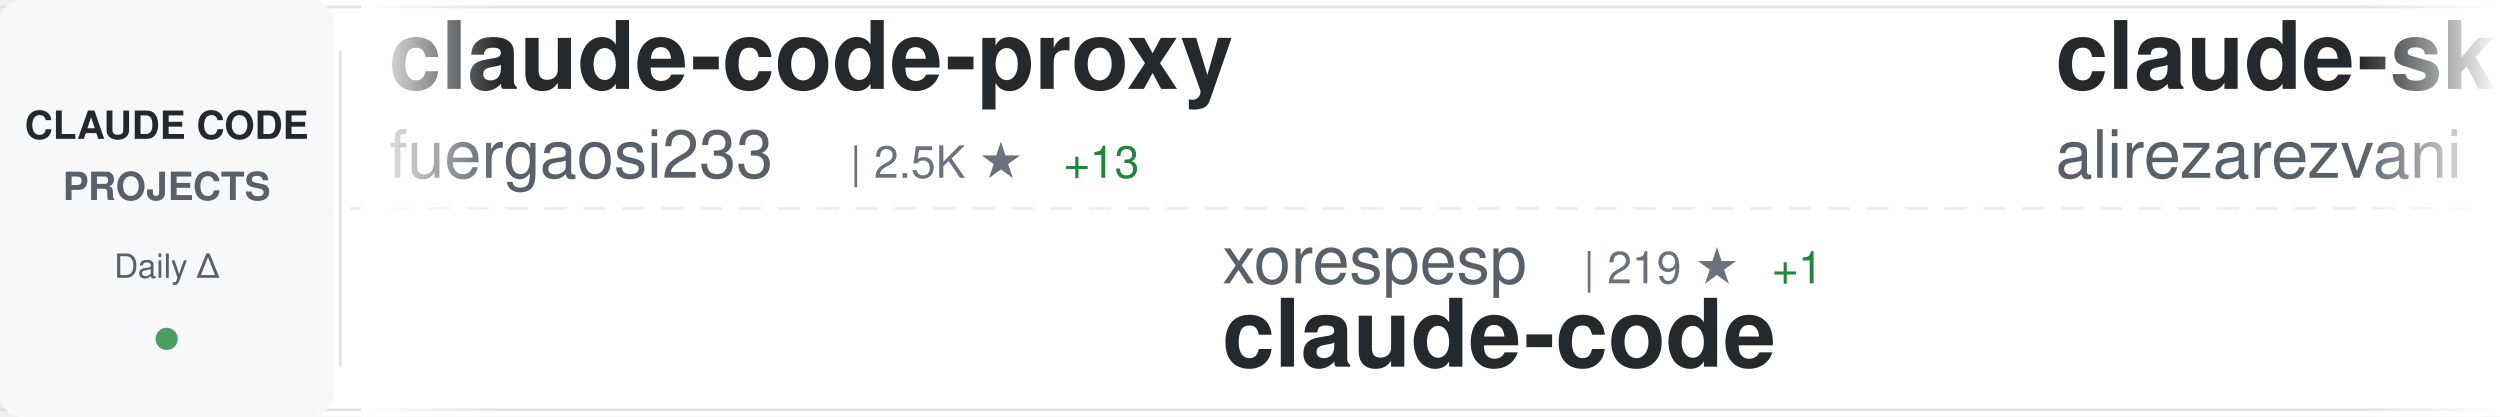
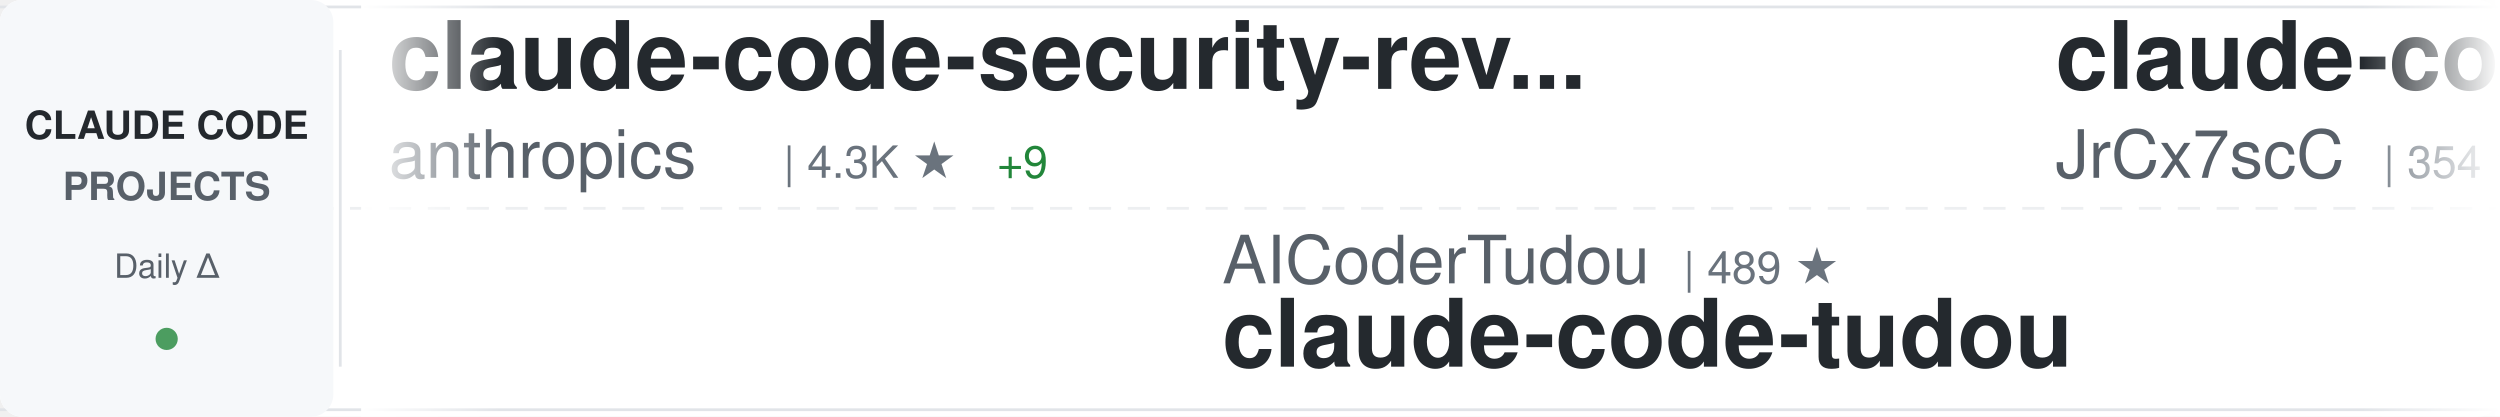
<svg xmlns="http://www.w3.org/2000/svg" width="900" height="150">
  <defs>
    <linearGradient id="awesomeLeftFade" x1="0%" y1="0%" x2="100%" y2="0%">
      <stop offset="0%" style="stop-color:#ffffff;stop-opacity:1" />
      <stop offset="100%" style="stop-color:#ffffff;stop-opacity:0" />
    </linearGradient>
    <linearGradient id="awesomeRightFade" x1="0%" y1="0%" x2="100%" y2="0%">
      <stop offset="0%" style="stop-color:#ffffff;stop-opacity:0" />
      <stop offset="100%" style="stop-color:#ffffff;stop-opacity:1" />
    </linearGradient>
  </defs>
  <rect width="900" height="150" fill="#ffffff" rx="8" />
  <rect x="0" y="2" width="900" height="1" fill="#e1e4e8" />
  <rect x="0" y="147" width="900" height="1" fill="#e1e4e8" />
  <line x1="0" y1="75" x2="900" y2="75" stroke="#e1e4e8" stroke-width="1" stroke-dasharray="8 6" opacity="0.6" />
  <rect x="0" y="0" width="120" height="150" fill="#f6f8fa" rx="8" />
  <text x="60" y="50" font-family="-apple-system, BlinkMacSystemFont, 'Segoe UI', Helvetica, Arial, sans-serif" font-size="14" font-weight="600" fill="#24292e" text-anchor="middle">CLAUDE CODE</text>
  <text x="60" y="72" font-family="-apple-system, BlinkMacSystemFont, 'Segoe UI', Helvetica, Arial, sans-serif" font-size="14" font-weight="600" fill="#586069" text-anchor="middle">PROJECTS</text>
  <text x="60" y="100" font-family="-apple-system, BlinkMacSystemFont, 'Segoe UI', Helvetica, Arial, sans-serif" font-size="12" font-weight="500" fill="#586069" text-anchor="middle">Daily Δ</text>
  <circle cx="60" cy="122" r="4" fill="#22863a" opacity="0.8" />
  <rect x="122" y="18" width="1" height="114" fill="#e1e4e8" />
  <clipPath id="awesomeTickerClip">
    <rect x="130" y="0" width="770" height="150" />
  </clipPath>
  <g clip-path="url(#awesomeTickerClip)">
    <g id="awesomeTickerItems">
      <animateTransform attributeName="transform" attributeType="XML" type="translate" from="0 0" to="-3000 0" dur="54s" repeatCount="indefinite" />
      <g transform="translate(0, 0)">
-         <text x="140" y="32" font-family="-apple-system, BlinkMacSystemFont, 'Segoe UI', Helvetica, Arial, sans-serif" font-size="34" font-weight="600" fill="#24292e">claude-code-proxy</text>
-         <text x="140" y="64" font-family="-apple-system, BlinkMacSystemFont, 'Segoe UI', Helvetica, Arial, sans-serif" font-size="24" font-weight="400" fill="#586069">fuergaosi233</text>
-         <text x="306" y="64" font-family="-apple-system, BlinkMacSystemFont, 'Segoe UI', Helvetica, Arial, sans-serif" font-size="16" font-weight="500" fill="#6a737d">| 2.5K ★</text>
-         <text x="383" y="64" font-family="-apple-system, BlinkMacSystemFont, 'Segoe UI', Helvetica, Arial, sans-serif" font-size="16" font-weight="500" fill="#22863a"> +13</text>
+         <text x="140" y="32" font-family="-apple-system, BlinkMacSystemFont, 'Segoe UI', Helvetica, Arial, sans-serif" font-size="34" font-weight="600" fill="#24292e">claude-code-security-rev...</text>
+         <text x="140" y="64" font-family="-apple-system, BlinkMacSystemFont, 'Segoe UI', Helvetica, Arial, sans-serif" font-size="24" font-weight="400" fill="#586069">anthropics</text>
+         <text x="282" y="64" font-family="-apple-system, BlinkMacSystemFont, 'Segoe UI', Helvetica, Arial, sans-serif" font-size="16" font-weight="500" fill="#6a737d">| 4.3K ★</text>
+         <text x="359" y="64" font-family="-apple-system, BlinkMacSystemFont, 'Segoe UI', Helvetica, Arial, sans-serif" font-size="16" font-weight="500" fill="#22863a"> +9</text>
      </g>
      <g transform="translate(300, 0)">
-         <text x="140" y="102" font-family="-apple-system, BlinkMacSystemFont, 'Segoe UI', Helvetica, Arial, sans-serif" font-size="24" font-weight="400" fill="#586069">xorespesp</text>
-         <text x="270" y="102" font-family="-apple-system, BlinkMacSystemFont, 'Segoe UI', Helvetica, Arial, sans-serif" font-size="16" font-weight="500" fill="#6a737d">| 219 ★</text>
-         <text x="338" y="102" font-family="-apple-system, BlinkMacSystemFont, 'Segoe UI', Helvetica, Arial, sans-serif" font-size="16" font-weight="500" fill="#22863a"> +1</text>
+         <text x="140" y="102" font-family="-apple-system, BlinkMacSystemFont, 'Segoe UI', Helvetica, Arial, sans-serif" font-size="24" font-weight="400" fill="#586069">AICoderTudou</text>
+         <text x="306" y="102" font-family="-apple-system, BlinkMacSystemFont, 'Segoe UI', Helvetica, Arial, sans-serif" font-size="16" font-weight="500" fill="#6a737d">| 489 ★</text>
+         <text x="140" y="132" font-family="-apple-system, BlinkMacSystemFont, 'Segoe UI', Helvetica, Arial, sans-serif" font-size="34" font-weight="600" fill="#24292e">claude-code-tudou</text>
+       </g>
+       <g transform="translate(600, 0)">
+         <text x="140" y="32" font-family="-apple-system, BlinkMacSystemFont, 'Segoe UI', Helvetica, Arial, sans-serif" font-size="34" font-weight="600" fill="#24292e">claude-code-source</text>
+         <text x="140" y="64" font-family="-apple-system, BlinkMacSystemFont, 'Segoe UI', Helvetica, Arial, sans-serif" font-size="24" font-weight="400" fill="#586069">JrCx7scC</text>
+         <text x="258" y="64" font-family="-apple-system, BlinkMacSystemFont, 'Segoe UI', Helvetica, Arial, sans-serif" font-size="16" font-weight="500" fill="#6a737d">| 354 ★</text>
+         <text x="326" y="64" font-family="-apple-system, BlinkMacSystemFont, 'Segoe UI', Helvetica, Arial, sans-serif" font-size="16" font-weight="500" fill="#22863a"> +2</text>
+       </g>
+       <g transform="translate(900, 0)">
+         <text x="140" y="102" font-family="-apple-system, BlinkMacSystemFont, 'Segoe UI', Helvetica, Arial, sans-serif" font-size="24" font-weight="400" fill="#586069">router-for-me</text>
+         <text x="318" y="102" font-family="-apple-system, BlinkMacSystemFont, 'Segoe UI', Helvetica, Arial, sans-serif" font-size="16" font-weight="500" fill="#6a737d">| 27.4K ★</text>
+         <text x="404" y="102" font-family="-apple-system, BlinkMacSystemFont, 'Segoe UI', Helvetica, Arial, sans-serif" font-size="16" font-weight="500" fill="#22863a"> +257</text>
+         <text x="140" y="132" font-family="-apple-system, BlinkMacSystemFont, 'Segoe UI', Helvetica, Arial, sans-serif" font-size="34" font-weight="600" fill="#24292e">CLIProxyAPI</text>
+       </g>
+       <g transform="translate(1200, 0)">
+         <text x="140" y="32" font-family="-apple-system, BlinkMacSystemFont, 'Segoe UI', Helvetica, Arial, sans-serif" font-size="34" font-weight="600" fill="#24292e">Claude-Code-Usage-Monito...</text>
+         <text x="140" y="64" font-family="-apple-system, BlinkMacSystemFont, 'Segoe UI', Helvetica, Arial, sans-serif" font-size="24" font-weight="400" fill="#586069">Maciek-roboblog</text>
+         <text x="342" y="64" font-family="-apple-system, BlinkMacSystemFont, 'Segoe UI', Helvetica, Arial, sans-serif" font-size="16" font-weight="500" fill="#6a737d">| 7.6K ★</text>
+         <text x="419" y="64" font-family="-apple-system, BlinkMacSystemFont, 'Segoe UI', Helvetica, Arial, sans-serif" font-size="16" font-weight="500" fill="#22863a"> +15</text>
+       </g>
+       <g transform="translate(1500, 0)">
+         <text x="140" y="102" font-family="-apple-system, BlinkMacSystemFont, 'Segoe UI', Helvetica, Arial, sans-serif" font-size="24" font-weight="400" fill="#586069">AprilNEA</text>
+         <text x="258" y="102" font-family="-apple-system, BlinkMacSystemFont, 'Segoe UI', Helvetica, Arial, sans-serif" font-size="16" font-weight="500" fill="#6a737d">| 372 ★</text>
+         <text x="140" y="132" font-family="-apple-system, BlinkMacSystemFont, 'Segoe UI', Helvetica, Arial, sans-serif" font-size="34" font-weight="600" fill="#24292e">claude-code-source</text>
+       </g>
+       <g transform="translate(1800, 0)">
+         <text x="140" y="32" font-family="-apple-system, BlinkMacSystemFont, 'Segoe UI', Helvetica, Arial, sans-serif" font-size="34" font-weight="600" fill="#24292e">awesome-claude-code-suba...</text>
+         <text x="140" y="64" font-family="-apple-system, BlinkMacSystemFont, 'Segoe UI', Helvetica, Arial, sans-serif" font-size="24" font-weight="400" fill="#586069">VoltAgent</text>
+         <text x="270" y="64" font-family="-apple-system, BlinkMacSystemFont, 'Segoe UI', Helvetica, Arial, sans-serif" font-size="16" font-weight="500" fill="#6a737d">| 17.8K ★</text>
+         <text x="356" y="64" font-family="-apple-system, BlinkMacSystemFont, 'Segoe UI', Helvetica, Arial, sans-serif" font-size="16" font-weight="500" fill="#22863a"> +87</text>
+       </g>
+       <g transform="translate(2100, 0)">
+         <text x="140" y="102" font-family="-apple-system, BlinkMacSystemFont, 'Segoe UI', Helvetica, Arial, sans-serif" font-size="24" font-weight="400" fill="#586069">T-Lab-CUHKSZ</text>
+         <text x="306" y="102" font-family="-apple-system, BlinkMacSystemFont, 'Segoe UI', Helvetica, Arial, sans-serif" font-size="16" font-weight="500" fill="#6a737d">| 288 ★</text>
+         <text x="374" y="102" font-family="-apple-system, BlinkMacSystemFont, 'Segoe UI', Helvetica, Arial, sans-serif" font-size="16" font-weight="500" fill="#22863a"> +1</text>
        <text x="140" y="132" font-family="-apple-system, BlinkMacSystemFont, 'Segoe UI', Helvetica, Arial, sans-serif" font-size="34" font-weight="600" fill="#24292e">claude-code</text>
      </g>
-       <g transform="translate(600, 0)">
-         <text x="140" y="32" font-family="-apple-system, BlinkMacSystemFont, 'Segoe UI', Helvetica, Arial, sans-serif" font-size="34" font-weight="600" fill="#24292e">claude-skills</text>
-         <text x="140" y="64" font-family="-apple-system, BlinkMacSystemFont, 'Segoe UI', Helvetica, Arial, sans-serif" font-size="24" font-weight="400" fill="#586069">alirezarezvani</text>
-         <text x="330" y="64" font-family="-apple-system, BlinkMacSystemFont, 'Segoe UI', Helvetica, Arial, sans-serif" font-size="16" font-weight="500" fill="#6a737d">| 12.0K ★</text>
-         <text x="416" y="64" font-family="-apple-system, BlinkMacSystemFont, 'Segoe UI', Helvetica, Arial, sans-serif" font-size="16" font-weight="500" fill="#22863a"> +147</text>
-       </g>
-       <g transform="translate(900, 0)">
-         <text x="140" y="102" font-family="-apple-system, BlinkMacSystemFont, 'Segoe UI', Helvetica, Arial, sans-serif" font-size="24" font-weight="400" fill="#586069">ding113</text>
-         <text x="246" y="102" font-family="-apple-system, BlinkMacSystemFont, 'Segoe UI', Helvetica, Arial, sans-serif" font-size="16" font-weight="500" fill="#6a737d">| 2.5K ★</text>
-         <text x="323" y="102" font-family="-apple-system, BlinkMacSystemFont, 'Segoe UI', Helvetica, Arial, sans-serif" font-size="16" font-weight="500" fill="#22863a"> +16</text>
-         <text x="140" y="132" font-family="-apple-system, BlinkMacSystemFont, 'Segoe UI', Helvetica, Arial, sans-serif" font-size="34" font-weight="600" fill="#24292e">claude-code-hub</text>
-       </g>
-       <g transform="translate(1200, 0)">
-         <text x="140" y="32" font-family="-apple-system, BlinkMacSystemFont, 'Segoe UI', Helvetica, Arial, sans-serif" font-size="34" font-weight="600" fill="#24292e">claude-code-telegram</text>
-         <text x="140" y="64" font-family="-apple-system, BlinkMacSystemFont, 'Segoe UI', Helvetica, Arial, sans-serif" font-size="24" font-weight="400" fill="#586069">RichardAtCT</text>
-         <text x="294" y="64" font-family="-apple-system, BlinkMacSystemFont, 'Segoe UI', Helvetica, Arial, sans-serif" font-size="16" font-weight="500" fill="#6a737d">| 2.5K ★</text>
-         <text x="371" y="64" font-family="-apple-system, BlinkMacSystemFont, 'Segoe UI', Helvetica, Arial, sans-serif" font-size="16" font-weight="500" fill="#22863a"> +7</text>
-       </g>
-       <g transform="translate(1500, 0)">
-         <text x="140" y="102" font-family="-apple-system, BlinkMacSystemFont, 'Segoe UI', Helvetica, Arial, sans-serif" font-size="24" font-weight="400" fill="#586069">andrew-kramer-inno</text>
-         <text x="378" y="102" font-family="-apple-system, BlinkMacSystemFont, 'Segoe UI', Helvetica, Arial, sans-serif" font-size="16" font-weight="500" fill="#6a737d">| 574 ★</text>
-         <text x="140" y="132" font-family="-apple-system, BlinkMacSystemFont, 'Segoe UI', Helvetica, Arial, sans-serif" font-size="34" font-weight="600" fill="#24292e">claude-code-source-build</text>
-       </g>
-       <g transform="translate(1800, 0)">
-         <text x="140" y="32" font-family="-apple-system, BlinkMacSystemFont, 'Segoe UI', Helvetica, Arial, sans-serif" font-size="34" font-weight="600" fill="#24292e">ClaudeCodeAgents</text>
-         <text x="140" y="64" font-family="-apple-system, BlinkMacSystemFont, 'Segoe UI', Helvetica, Arial, sans-serif" font-size="24" font-weight="400" fill="#586069">darcyegb</text>
-         <text x="258" y="64" font-family="-apple-system, BlinkMacSystemFont, 'Segoe UI', Helvetica, Arial, sans-serif" font-size="16" font-weight="500" fill="#6a737d">| 662 ★</text>
-       </g>
-       <g transform="translate(2100, 0)">
-         <text x="140" y="102" font-family="-apple-system, BlinkMacSystemFont, 'Segoe UI', Helvetica, Arial, sans-serif" font-size="24" font-weight="400" fill="#586069">fazxes</text>
-         <text x="234" y="102" font-family="-apple-system, BlinkMacSystemFont, 'Segoe UI', Helvetica, Arial, sans-serif" font-size="16" font-weight="500" fill="#6a737d">| 208 ★</text>
-         <text x="302" y="102" font-family="-apple-system, BlinkMacSystemFont, 'Segoe UI', Helvetica, Arial, sans-serif" font-size="16" font-weight="500" fill="#22863a"> +1</text>
-         <text x="140" y="132" font-family="-apple-system, BlinkMacSystemFont, 'Segoe UI', Helvetica, Arial, sans-serif" font-size="34" font-weight="600" fill="#24292e">Claude-code</text>
-       </g>
      <g transform="translate(2400, 0)">
-         <text x="140" y="32" font-family="-apple-system, BlinkMacSystemFont, 'Segoe UI', Helvetica, Arial, sans-serif" font-size="34" font-weight="600" fill="#24292e">agents</text>
-         <text x="140" y="64" font-family="-apple-system, BlinkMacSystemFont, 'Segoe UI', Helvetica, Arial, sans-serif" font-size="24" font-weight="400" fill="#586069">wshobson</text>
-         <text x="258" y="64" font-family="-apple-system, BlinkMacSystemFont, 'Segoe UI', Helvetica, Arial, sans-serif" font-size="16" font-weight="500" fill="#6a737d">| 33.9K ★</text>
-         <text x="344" y="64" font-family="-apple-system, BlinkMacSystemFont, 'Segoe UI', Helvetica, Arial, sans-serif" font-size="16" font-weight="500" fill="#22863a"> +64</text>
+         <text x="140" y="32" font-family="-apple-system, BlinkMacSystemFont, 'Segoe UI', Helvetica, Arial, sans-serif" font-size="34" font-weight="600" fill="#24292e">oh-my-claudecode</text>
+         <text x="140" y="64" font-family="-apple-system, BlinkMacSystemFont, 'Segoe UI', Helvetica, Arial, sans-serif" font-size="24" font-weight="400" fill="#586069">Yeachan-Heo</text>
+         <text x="294" y="64" font-family="-apple-system, BlinkMacSystemFont, 'Segoe UI', Helvetica, Arial, sans-serif" font-size="16" font-weight="500" fill="#6a737d">| 30.2K ★</text>
+         <text x="380" y="64" font-family="-apple-system, BlinkMacSystemFont, 'Segoe UI', Helvetica, Arial, sans-serif" font-size="16" font-weight="500" fill="#22863a"> +262</text>
      </g>
      <g transform="translate(2700, 0)">
-         <text x="140" y="102" font-family="-apple-system, BlinkMacSystemFont, 'Segoe UI', Helvetica, Arial, sans-serif" font-size="24" font-weight="400" fill="#586069">rohitg00</text>
-         <text x="258" y="102" font-family="-apple-system, BlinkMacSystemFont, 'Segoe UI', Helvetica, Arial, sans-serif" font-size="16" font-weight="500" fill="#6a737d">| 1.3K ★</text>
-         <text x="335" y="102" font-family="-apple-system, BlinkMacSystemFont, 'Segoe UI', Helvetica, Arial, sans-serif" font-size="16" font-weight="500" fill="#22863a"> +13</text>
-         <text x="140" y="132" font-family="-apple-system, BlinkMacSystemFont, 'Segoe UI', Helvetica, Arial, sans-serif" font-size="34" font-weight="600" fill="#24292e">awesome-claude-code-tool...</text>
+         <text x="140" y="102" font-family="-apple-system, BlinkMacSystemFont, 'Segoe UI', Helvetica, Arial, sans-serif" font-size="24" font-weight="400" fill="#586069">Piebald-AI</text>
+         <text x="282" y="102" font-family="-apple-system, BlinkMacSystemFont, 'Segoe UI', Helvetica, Arial, sans-serif" font-size="16" font-weight="500" fill="#6a737d">| 9.2K ★</text>
+         <text x="359" y="102" font-family="-apple-system, BlinkMacSystemFont, 'Segoe UI', Helvetica, Arial, sans-serif" font-size="16" font-weight="500" fill="#22863a"> +52</text>
+         <text x="140" y="132" font-family="-apple-system, BlinkMacSystemFont, 'Segoe UI', Helvetica, Arial, sans-serif" font-size="34" font-weight="600" fill="#24292e">claude-code-system-promp...</text>
      </g>
      <g transform="translate(3000, 0)">
-         <text x="140" y="32" font-family="-apple-system, BlinkMacSystemFont, 'Segoe UI', Helvetica, Arial, sans-serif" font-size="34" font-weight="600" fill="#24292e">claude-code-proxy</text>
-         <text x="140" y="64" font-family="-apple-system, BlinkMacSystemFont, 'Segoe UI', Helvetica, Arial, sans-serif" font-size="24" font-weight="400" fill="#586069">fuergaosi233</text>
-         <text x="306" y="64" font-family="-apple-system, BlinkMacSystemFont, 'Segoe UI', Helvetica, Arial, sans-serif" font-size="16" font-weight="500" fill="#6a737d">| 2.5K ★</text>
-         <text x="383" y="64" font-family="-apple-system, BlinkMacSystemFont, 'Segoe UI', Helvetica, Arial, sans-serif" font-size="16" font-weight="500" fill="#22863a"> +13</text>
+         <text x="140" y="32" font-family="-apple-system, BlinkMacSystemFont, 'Segoe UI', Helvetica, Arial, sans-serif" font-size="34" font-weight="600" fill="#24292e">claude-code-security-rev...</text>
+         <text x="140" y="64" font-family="-apple-system, BlinkMacSystemFont, 'Segoe UI', Helvetica, Arial, sans-serif" font-size="24" font-weight="400" fill="#586069">anthropics</text>
+         <text x="282" y="64" font-family="-apple-system, BlinkMacSystemFont, 'Segoe UI', Helvetica, Arial, sans-serif" font-size="16" font-weight="500" fill="#6a737d">| 4.3K ★</text>
+         <text x="359" y="64" font-family="-apple-system, BlinkMacSystemFont, 'Segoe UI', Helvetica, Arial, sans-serif" font-size="16" font-weight="500" fill="#22863a"> +9</text>
      </g>
      <g transform="translate(3300, 0)">
-         <text x="140" y="102" font-family="-apple-system, BlinkMacSystemFont, 'Segoe UI', Helvetica, Arial, sans-serif" font-size="24" font-weight="400" fill="#586069">xorespesp</text>
-         <text x="270" y="102" font-family="-apple-system, BlinkMacSystemFont, 'Segoe UI', Helvetica, Arial, sans-serif" font-size="16" font-weight="500" fill="#6a737d">| 219 ★</text>
-         <text x="338" y="102" font-family="-apple-system, BlinkMacSystemFont, 'Segoe UI', Helvetica, Arial, sans-serif" font-size="16" font-weight="500" fill="#22863a"> +1</text>
-         <text x="140" y="132" font-family="-apple-system, BlinkMacSystemFont, 'Segoe UI', Helvetica, Arial, sans-serif" font-size="34" font-weight="600" fill="#24292e">claude-code</text>
+         <text x="140" y="102" font-family="-apple-system, BlinkMacSystemFont, 'Segoe UI', Helvetica, Arial, sans-serif" font-size="24" font-weight="400" fill="#586069">AICoderTudou</text>
+         <text x="306" y="102" font-family="-apple-system, BlinkMacSystemFont, 'Segoe UI', Helvetica, Arial, sans-serif" font-size="16" font-weight="500" fill="#6a737d">| 489 ★</text>
+         <text x="140" y="132" font-family="-apple-system, BlinkMacSystemFont, 'Segoe UI', Helvetica, Arial, sans-serif" font-size="34" font-weight="600" fill="#24292e">claude-code-tudou</text>
      </g>
      <g transform="translate(3600, 0)">
-         <text x="140" y="32" font-family="-apple-system, BlinkMacSystemFont, 'Segoe UI', Helvetica, Arial, sans-serif" font-size="34" font-weight="600" fill="#24292e">claude-skills</text>
-         <text x="140" y="64" font-family="-apple-system, BlinkMacSystemFont, 'Segoe UI', Helvetica, Arial, sans-serif" font-size="24" font-weight="400" fill="#586069">alirezarezvani</text>
-         <text x="330" y="64" font-family="-apple-system, BlinkMacSystemFont, 'Segoe UI', Helvetica, Arial, sans-serif" font-size="16" font-weight="500" fill="#6a737d">| 12.0K ★</text>
-         <text x="416" y="64" font-family="-apple-system, BlinkMacSystemFont, 'Segoe UI', Helvetica, Arial, sans-serif" font-size="16" font-weight="500" fill="#22863a"> +147</text>
+         <text x="140" y="32" font-family="-apple-system, BlinkMacSystemFont, 'Segoe UI', Helvetica, Arial, sans-serif" font-size="34" font-weight="600" fill="#24292e">claude-code-source</text>
+         <text x="140" y="64" font-family="-apple-system, BlinkMacSystemFont, 'Segoe UI', Helvetica, Arial, sans-serif" font-size="24" font-weight="400" fill="#586069">JrCx7scC</text>
+         <text x="258" y="64" font-family="-apple-system, BlinkMacSystemFont, 'Segoe UI', Helvetica, Arial, sans-serif" font-size="16" font-weight="500" fill="#6a737d">| 354 ★</text>
+         <text x="326" y="64" font-family="-apple-system, BlinkMacSystemFont, 'Segoe UI', Helvetica, Arial, sans-serif" font-size="16" font-weight="500" fill="#22863a"> +2</text>
      </g>
      <g transform="translate(3900, 0)">
-         <text x="140" y="102" font-family="-apple-system, BlinkMacSystemFont, 'Segoe UI', Helvetica, Arial, sans-serif" font-size="24" font-weight="400" fill="#586069">ding113</text>
-         <text x="246" y="102" font-family="-apple-system, BlinkMacSystemFont, 'Segoe UI', Helvetica, Arial, sans-serif" font-size="16" font-weight="500" fill="#6a737d">| 2.5K ★</text>
-         <text x="323" y="102" font-family="-apple-system, BlinkMacSystemFont, 'Segoe UI', Helvetica, Arial, sans-serif" font-size="16" font-weight="500" fill="#22863a"> +16</text>
-         <text x="140" y="132" font-family="-apple-system, BlinkMacSystemFont, 'Segoe UI', Helvetica, Arial, sans-serif" font-size="34" font-weight="600" fill="#24292e">claude-code-hub</text>
+         <text x="140" y="102" font-family="-apple-system, BlinkMacSystemFont, 'Segoe UI', Helvetica, Arial, sans-serif" font-size="24" font-weight="400" fill="#586069">router-for-me</text>
+         <text x="318" y="102" font-family="-apple-system, BlinkMacSystemFont, 'Segoe UI', Helvetica, Arial, sans-serif" font-size="16" font-weight="500" fill="#6a737d">| 27.4K ★</text>
+         <text x="404" y="102" font-family="-apple-system, BlinkMacSystemFont, 'Segoe UI', Helvetica, Arial, sans-serif" font-size="16" font-weight="500" fill="#22863a"> +257</text>
+         <text x="140" y="132" font-family="-apple-system, BlinkMacSystemFont, 'Segoe UI', Helvetica, Arial, sans-serif" font-size="34" font-weight="600" fill="#24292e">CLIProxyAPI</text>
      </g>
    </g>
  </g>
  <rect x="130" y="0" width="50" height="150" fill="url(#awesomeLeftFade)" />
  <rect x="850" y="0" width="50" height="150" fill="url(#awesomeRightFade)" />
</svg>
